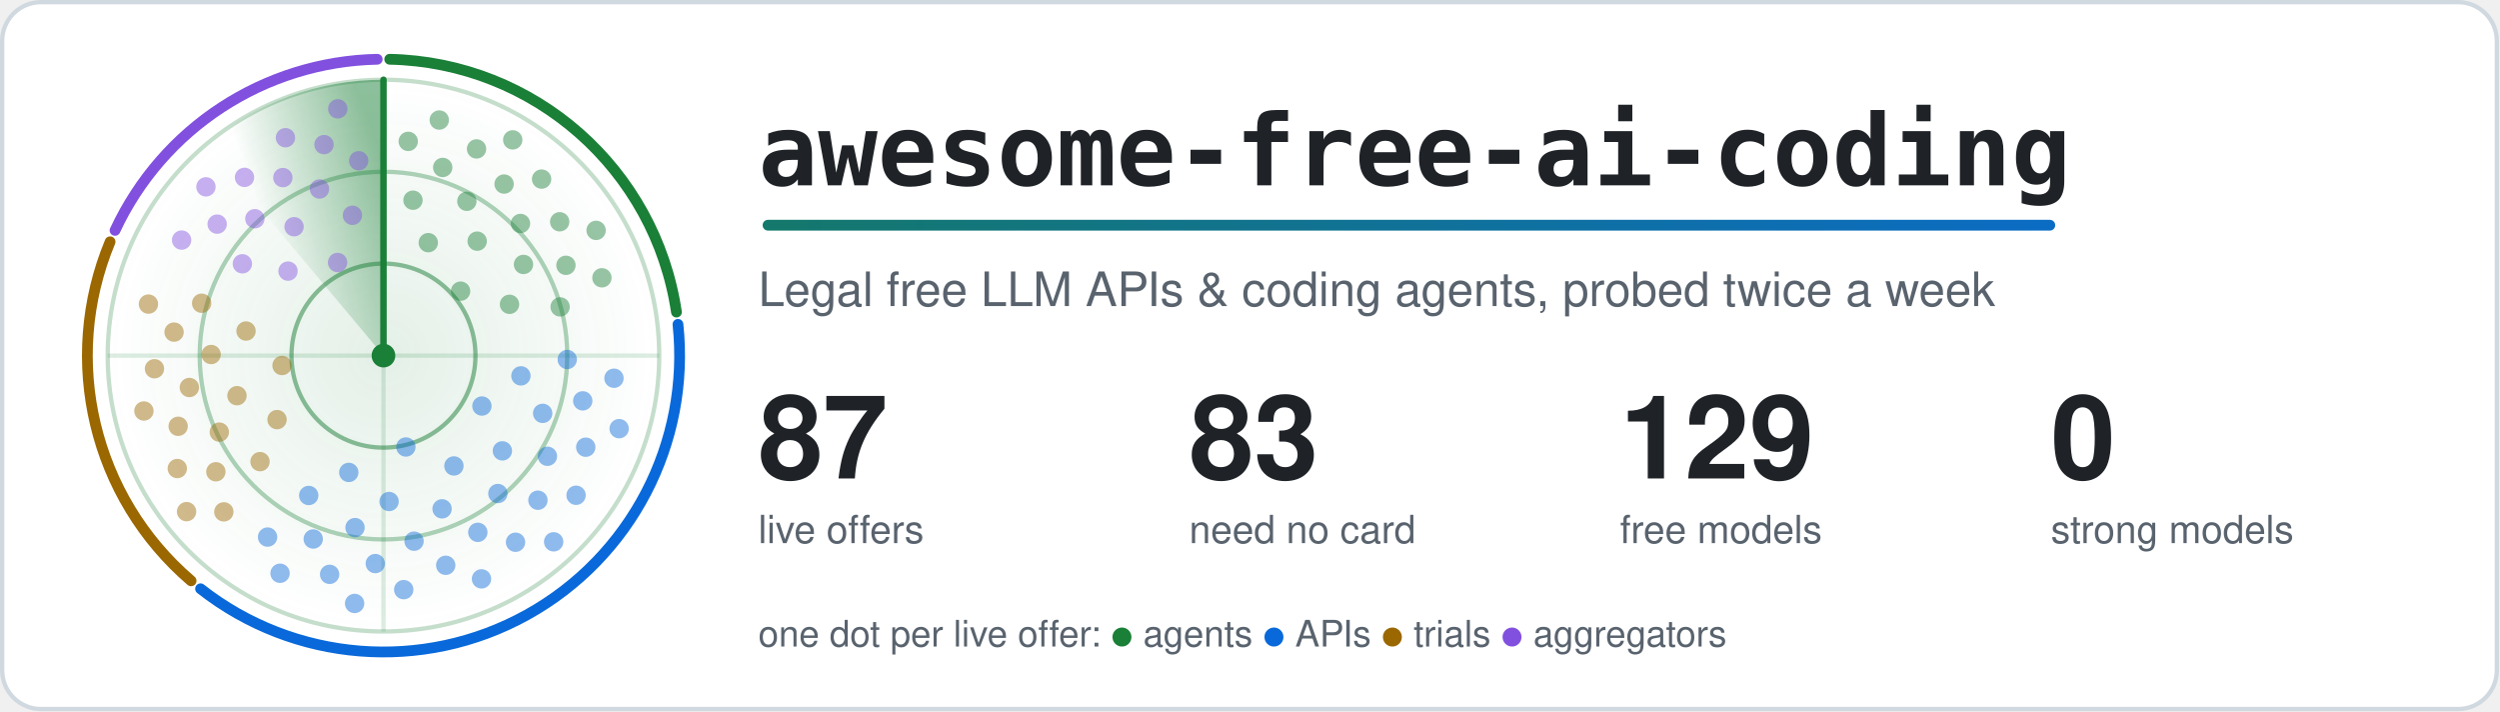
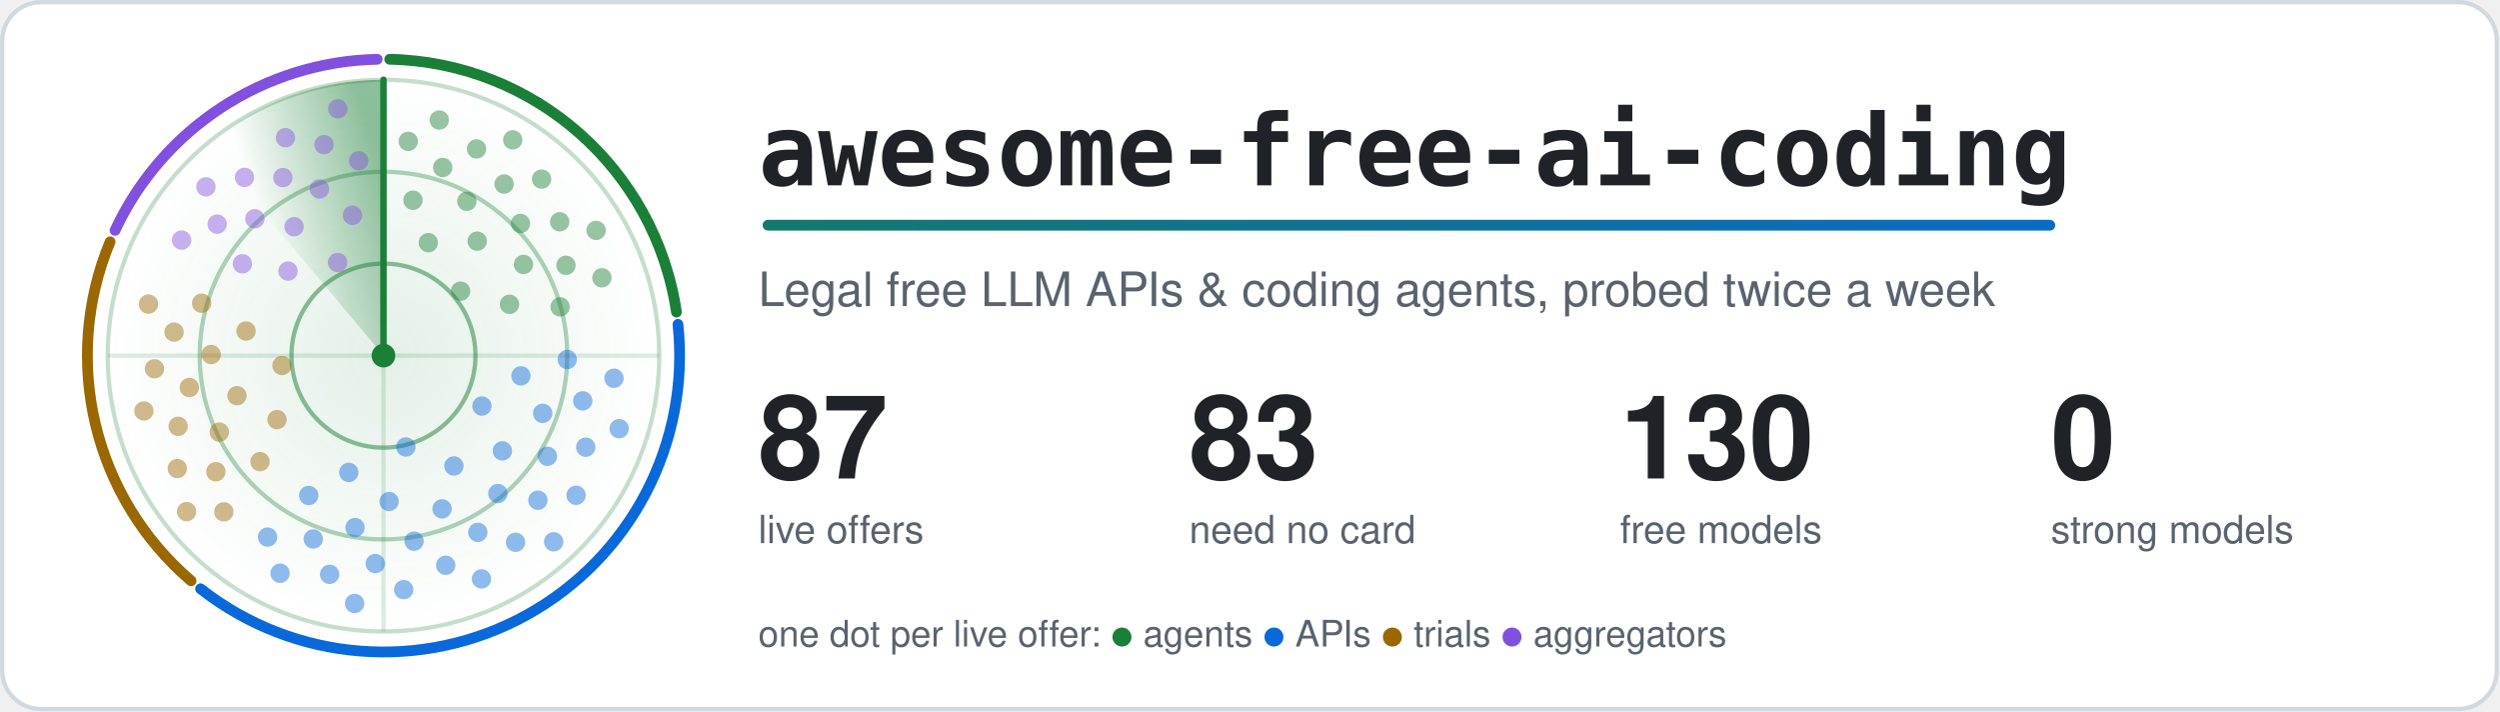
<svg xmlns="http://www.w3.org/2000/svg" width="1160" height="330" viewBox="0 0 1160 330" role="img" aria-labelledby="title">
  <style>.card{fill:#ffffff;stroke:#d1d9e0}.t{fill:#1f2328}.m{fill:#59636e}.ring{stroke:#1a7f37}.hub{fill:#1a7f37}.beam{stroke:#1a7f37}.s0,.s1,.g0,.g1{stop-color:#1a7f37}.a0{stop-color:#1a7f37}.a1{stop-color:#0969da}.dot.agents,.key.agents{fill:#1a7f37}.rim.agents{stroke:#1a7f37}.dot.apis,.key.apis{fill:#0969da}.rim.apis{stroke:#0969da}.dot.trials,.key.trials{fill:#9a6700}.rim.trials{stroke:#9a6700}.dot.aggregators,.key.aggregators{fill:#8250df}.rim.aggregators{stroke:#8250df}.rim{fill:none}.s0{stop-opacity:.5}.s1,.g1{stop-opacity:0}.g0{stop-opacity:.12}.dot{opacity:.45;animation:ping 6s linear infinite}@keyframes ping{0%,4%{opacity:1}55%,100%{opacity:.45}}.turning{animation:turn 6s linear infinite}@keyframes turn{to{transform:rotate(360deg)}}@media (prefers-reduced-motion: reduce) {.dot { animation: none; opacity: 1 } .turning { animation: none }}</style>
  <defs>
    <linearGradient id="accent" gradientUnits="userSpaceOnUse" x1="0" y1="0" x2="1100" y2="0">
      <stop class="a0" offset="0" />
      <stop class="a1" offset="1" />
    </linearGradient>
  </defs>
  <rect class="card" x="1" y="1" width="1158" height="328" rx="18" stroke-width="2" />
  <defs>
    <radialGradient id="glow">
      <stop class="g0" offset="0" />
      <stop class="g1" offset="1" />
    </radialGradient>
  </defs>
  <circle cx="178.0" cy="165.0" r="128.0" fill="url(#glow)" />
  <circle class="ring" cx="178.0" cy="165.0" r="42.7" fill="none" stroke-width="2" stroke-opacity=".5" />
  <circle class="ring" cx="178.0" cy="165.0" r="85.3" fill="none" stroke-width="2" stroke-opacity=".35" />
  <circle class="ring" cx="178.0" cy="165.0" r="128.0" fill="none" stroke-width="2" stroke-opacity=".25" />
  <path class="ring" d="M50.0 165.0H306.0M178.0 37.0V293.0" stroke-width="2" stroke-opacity=".15" />
  <path class="rim agents" d="M180.9 27.5A137.5 137.5 0 0 1 314.0 144.8" stroke-width="5" stroke-linecap="round" />
  <path class="rim apis" d="M314.7 150.5A137.5 137.5 0 0 1 93.1 273.2" stroke-width="5" stroke-linecap="round" />
  <path class="rim trials" d="M88.7 269.5A137.5 137.5 0 0 1 51.1 112.2" stroke-width="5" stroke-linecap="round" />
  <path class="rim aggregators" d="M53.4 106.9A137.5 137.5 0 0 1 175.1 27.5" stroke-width="5" stroke-linecap="round" />
  <defs>
    <linearGradient id="sweep" gradientUnits="userSpaceOnUse" x1="178.0" y1="75.4" x2="120.4" y2="96.4">
      <stop class="s0" offset="0" />
      <stop class="s1" offset="1" />
    </linearGradient>
  </defs>
  <g class="turning" style="transform-origin:178.0px 165.0px">
    <path fill="url(#sweep)" d="M178.0 165.0L95.7 66.9A128.0 128.0 0 0 1 178.0 37.0Z" />
    <line class="beam" x1="178.0" y1="165.0" x2="178.0" y2="37.0" stroke-width="3" stroke-linecap="round" />
  </g>
  <circle class="dot agents" cx="213.8" cy="135.1" r="4.5" style="animation-delay:0.84s" />
  <circle class="dot agents" cx="198.8" cy="112.6" r="4.5" style="animation-delay:0.36s" />
  <circle class="dot agents" cx="236.5" cy="141.2" r="4.5" style="animation-delay:1.13s" />
  <circle class="dot agents" cx="221.5" cy="111.9" r="4.5" style="animation-delay:0.65s" />
  <circle class="dot agents" cx="191.7" cy="92.9" r="4.5" style="animation-delay:0.18s" />
  <circle class="dot agents" cx="243.0" cy="122.7" r="4.5" style="animation-delay:0.95s" />
  <circle class="dot agents" cx="216.7" cy="93.4" r="4.5" style="animation-delay:0.47s" />
  <circle class="dot agents" cx="260.0" cy="142.4" r="4.5" style="animation-delay:1.24s" />
  <circle class="dot agents" cx="241.6" cy="103.7" r="4.5" style="animation-delay:0.77s" />
  <circle class="dot agents" cx="205.5" cy="77.7" r="4.5" style="animation-delay:0.29s" />
  <circle class="dot agents" cx="262.7" cy="123.1" r="4.5" style="animation-delay:1.06s" />
  <circle class="dot agents" cx="234.0" cy="85.4" r="4.5" style="animation-delay:0.59s" />
  <circle class="dot agents" cx="189.5" cy="65.6" r="4.5" style="animation-delay:0.11s" />
  <circle class="dot agents" cx="259.8" cy="102.9" r="4.5" style="animation-delay:0.88s" />
  <circle class="dot agents" cx="221.2" cy="69.1" r="4.5" style="animation-delay:0.40s" />
  <circle class="dot agents" cx="279.4" cy="128.9" r="4.5" style="animation-delay:1.17s" />
  <circle class="dot agents" cx="251.4" cy="83.1" r="4.5" style="animation-delay:0.70s" />
  <circle class="dot agents" cx="203.9" cy="55.7" r="4.5" style="animation-delay:0.22s" />
  <circle class="dot agents" cx="276.7" cy="106.9" r="4.5" style="animation-delay:0.99s" />
  <circle class="dot agents" cx="238.0" cy="64.9" r="4.5" style="animation-delay:0.52s" />
  <circle class="dot apis" cx="188.4" cy="207.4" r="4.5" style="animation-delay:2.77s" />
  <circle class="dot apis" cx="223.7" cy="188.4" r="4.5" style="animation-delay:1.95s" />
  <circle class="dot apis" cx="161.9" cy="219.2" r="4.5" style="animation-delay:3.28s" />
  <circle class="dot apis" cx="210.7" cy="216.2" r="4.5" style="animation-delay:2.46s" />
  <circle class="dot apis" cx="241.8" cy="174.4" r="4.5" style="animation-delay:1.64s" />
  <circle class="dot apis" cx="180.6" cy="232.7" r="4.5" style="animation-delay:2.96s" />
  <circle class="dot apis" cx="233.2" cy="209.2" r="4.5" style="animation-delay:2.14s" />
  <circle class="dot apis" cx="143.3" cy="229.9" r="4.5" style="animation-delay:3.47s" />
  <circle class="dot apis" cx="205.2" cy="236.1" r="4.5" style="animation-delay:2.65s" />
  <circle class="dot apis" cx="251.9" cy="191.8" r="4.5" style="animation-delay:1.83s" />
  <circle class="dot apis" cx="164.8" cy="244.8" r="4.5" style="animation-delay:3.16s" />
  <circle class="dot apis" cx="231.1" cy="229.0" r="4.5" style="animation-delay:2.34s" />
  <circle class="dot apis" cx="263.3" cy="166.8" r="4.5" style="animation-delay:1.52s" />
  <circle class="dot apis" cx="192.2" cy="251.1" r="4.5" style="animation-delay:2.84s" />
  <circle class="dot apis" cx="254.1" cy="211.7" r="4.5" style="animation-delay:2.03s" />
  <circle class="dot apis" cx="145.4" cy="250.1" r="4.5" style="animation-delay:3.35s" />
  <circle class="dot apis" cx="221.8" cy="247.0" r="4.5" style="animation-delay:2.53s" />
  <circle class="dot apis" cx="270.5" cy="186.0" r="4.5" style="animation-delay:1.71s" />
  <circle class="dot apis" cx="174.2" cy="261.5" r="4.5" style="animation-delay:3.04s" />
  <circle class="dot apis" cx="249.7" cy="232.1" r="4.5" style="animation-delay:2.22s" />
  <circle class="dot apis" cx="124.2" cy="249.2" r="4.5" style="animation-delay:3.54s" />
  <circle class="dot apis" cx="206.9" cy="262.3" r="4.5" style="animation-delay:2.72s" />
  <circle class="dot apis" cx="271.9" cy="207.5" r="4.5" style="animation-delay:1.91s" />
  <circle class="dot apis" cx="153.0" cy="266.5" r="4.5" style="animation-delay:3.23s" />
  <circle class="dot apis" cx="239.3" cy="251.6" r="4.5" style="animation-delay:2.41s" />
  <circle class="dot apis" cx="285.0" cy="175.5" r="4.5" style="animation-delay:1.59s" />
  <circle class="dot apis" cx="187.4" cy="273.6" r="4.5" style="animation-delay:2.92s" />
  <circle class="dot apis" cx="267.4" cy="229.8" r="4.5" style="animation-delay:2.10s" />
  <circle class="dot apis" cx="130.0" cy="266.0" r="4.5" style="animation-delay:3.42s" />
  <circle class="dot apis" cx="223.5" cy="268.6" r="4.5" style="animation-delay:2.61s" />
  <circle class="dot apis" cx="287.4" cy="198.9" r="4.5" style="animation-delay:1.79s" />
  <circle class="dot apis" cx="164.6" cy="280.0" r="4.5" style="animation-delay:3.11s" />
  <circle class="dot apis" cx="257.0" cy="251.4" r="4.5" style="animation-delay:2.29s" />
  <circle class="dot trials" cx="130.9" cy="169.6" r="4.5" style="animation-delay:4.41s" />
  <circle class="dot trials" cx="128.6" cy="194.7" r="4.5" style="animation-delay:3.98s" />
  <circle class="dot trials" cx="114.2" cy="153.6" r="4.5" style="animation-delay:4.67s" />
  <circle class="dot trials" cx="110.0" cy="183.6" r="4.5" style="animation-delay:4.24s" />
  <circle class="dot trials" cx="120.7" cy="214.2" r="4.5" style="animation-delay:3.82s" />
  <circle class="dot trials" cx="98.0" cy="164.5" r="4.5" style="animation-delay:4.51s" />
  <circle class="dot trials" cx="101.8" cy="200.5" r="4.5" style="animation-delay:4.08s" />
  <circle class="dot trials" cx="93.6" cy="140.7" r="4.5" style="animation-delay:4.77s" />
  <circle class="dot trials" cx="87.9" cy="179.8" r="4.5" style="animation-delay:4.34s" />
  <circle class="dot trials" cx="100.2" cy="218.9" r="4.5" style="animation-delay:3.92s" />
  <circle class="dot trials" cx="80.8" cy="154.1" r="4.5" style="animation-delay:4.61s" />
  <circle class="dot trials" cx="82.7" cy="197.8" r="4.5" style="animation-delay:4.18s" />
  <circle class="dot trials" cx="103.9" cy="237.5" r="4.5" style="animation-delay:3.76s" />
  <circle class="dot trials" cx="71.7" cy="171.1" r="4.5" style="animation-delay:4.44s" />
  <circle class="dot trials" cx="82.3" cy="217.4" r="4.5" style="animation-delay:4.02s" />
  <circle class="dot trials" cx="68.9" cy="141.1" r="4.5" style="animation-delay:4.71s" />
  <circle class="dot trials" cx="66.8" cy="190.7" r="4.5" style="animation-delay:4.28s" />
  <circle class="dot trials" cx="86.6" cy="237.4" r="4.5" style="animation-delay:3.86s" />
  <circle class="dot aggregators" cx="156.7" cy="121.8" r="4.5" style="animation-delay:5.56s" />
  <circle class="dot aggregators" cx="133.7" cy="125.8" r="4.5" style="animation-delay:5.19s" />
  <circle class="dot aggregators" cx="163.6" cy="99.9" r="4.5" style="animation-delay:5.79s" />
  <circle class="dot aggregators" cx="136.5" cy="105.2" r="4.5" style="animation-delay:5.42s" />
  <circle class="dot aggregators" cx="112.5" cy="122.4" r="4.5" style="animation-delay:5.05s" />
  <circle class="dot aggregators" cx="148.3" cy="87.7" r="4.5" style="animation-delay:5.65s" />
  <circle class="dot aggregators" cx="118.3" cy="101.5" r="4.5" style="animation-delay:5.28s" />
  <circle class="dot aggregators" cx="166.5" cy="74.6" r="4.5" style="animation-delay:5.88s" />
  <circle class="dot aggregators" cx="131.3" cy="82.4" r="4.5" style="animation-delay:5.51s" />
  <circle class="dot aggregators" cx="100.8" cy="104.0" r="4.5" style="animation-delay:5.14s" />
  <circle class="dot aggregators" cx="150.4" cy="67.1" r="4.5" style="animation-delay:5.74s" />
  <circle class="dot aggregators" cx="113.5" cy="82.3" r="4.5" style="animation-delay:5.37s" />
  <circle class="dot aggregators" cx="84.3" cy="111.4" r="4.5" style="animation-delay:5.00s" />
  <circle class="dot aggregators" cx="132.5" cy="63.9" r="4.5" style="animation-delay:5.60s" />
  <circle class="dot aggregators" cx="95.6" cy="86.7" r="4.5" style="animation-delay:5.23s" />
  <circle class="dot aggregators" cx="156.8" cy="50.5" r="4.5" style="animation-delay:5.83s" />
  <circle class="hub" cx="178.0" cy="165.0" r="5.5" />
  <text class="t" x="352" y="86" font-family="ui-monospace, SFMono-Regular, Menlo, Consolas, monospace" font-size="46" font-weight="700">awesome-free-ai-coding</text>
  <rect x="354" y="102" width="600" height="5" rx="2.5" fill="url(#accent)" />
  <text class="m" x="352" y="142" font-family="-apple-system, BlinkMacSystemFont, 'Segoe UI', Helvetica, Arial, sans-serif" font-size="22">Legal free LLM APIs &amp; coding agents, probed twice a week</text>
  <text class="t" x="352" y="222" font-family="-apple-system, BlinkMacSystemFont, 'Segoe UI', Helvetica, Arial, sans-serif" font-size="54" font-weight="700">87</text>
  <text class="m" x="352" y="252" font-family="-apple-system, BlinkMacSystemFont, 'Segoe UI', Helvetica, Arial, sans-serif" font-size="18">live offers</text>
  <text class="t" x="552" y="222" font-family="-apple-system, BlinkMacSystemFont, 'Segoe UI', Helvetica, Arial, sans-serif" font-size="54" font-weight="700">83</text>
  <text class="m" x="552" y="252" font-family="-apple-system, BlinkMacSystemFont, 'Segoe UI', Helvetica, Arial, sans-serif" font-size="18">need no card</text>
-   <text class="t" x="752" y="222" font-family="-apple-system, BlinkMacSystemFont, 'Segoe UI', Helvetica, Arial, sans-serif" font-size="54" font-weight="700">129</text>
+   <text class="t" x="752" y="222" font-family="-apple-system, BlinkMacSystemFont, 'Segoe UI', Helvetica, Arial, sans-serif" font-size="54" font-weight="700">130</text>
  <text class="m" x="752" y="252" font-family="-apple-system, BlinkMacSystemFont, 'Segoe UI', Helvetica, Arial, sans-serif" font-size="18">free models</text>
  <text class="t" x="952" y="222" font-family="-apple-system, BlinkMacSystemFont, 'Segoe UI', Helvetica, Arial, sans-serif" font-size="54" font-weight="700">0</text>
  <text class="m" x="952" y="252" font-family="-apple-system, BlinkMacSystemFont, 'Segoe UI', Helvetica, Arial, sans-serif" font-size="18">strong models</text>
  <text class="m" x="352" y="300" font-family="-apple-system, BlinkMacSystemFont, 'Segoe UI', Helvetica, Arial, sans-serif" font-size="17">one dot per live offer: <tspan class="key agents">●</tspan> agents <tspan class="key apis">●</tspan> APIs <tspan class="key trials">●</tspan> trials <tspan class="key aggregators">●</tspan> aggregators</text>
</svg>
